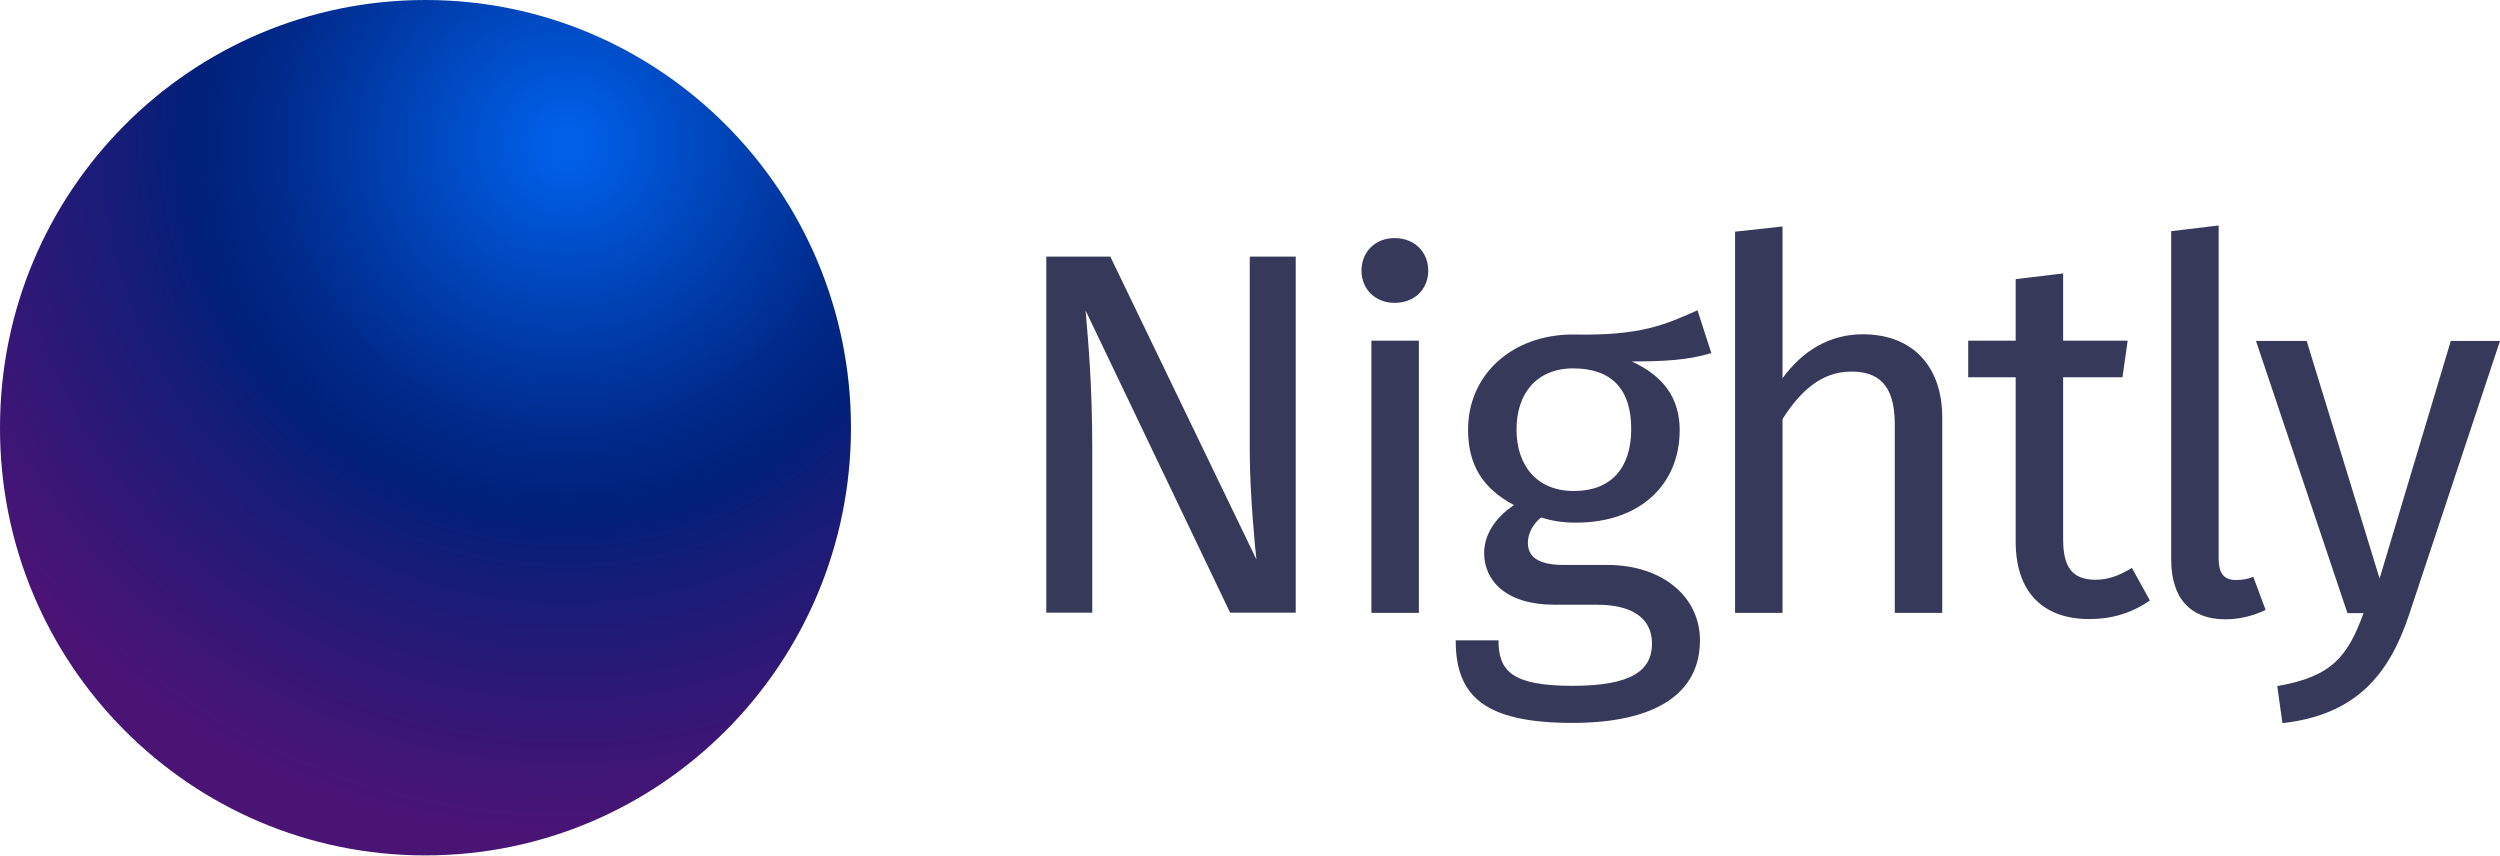
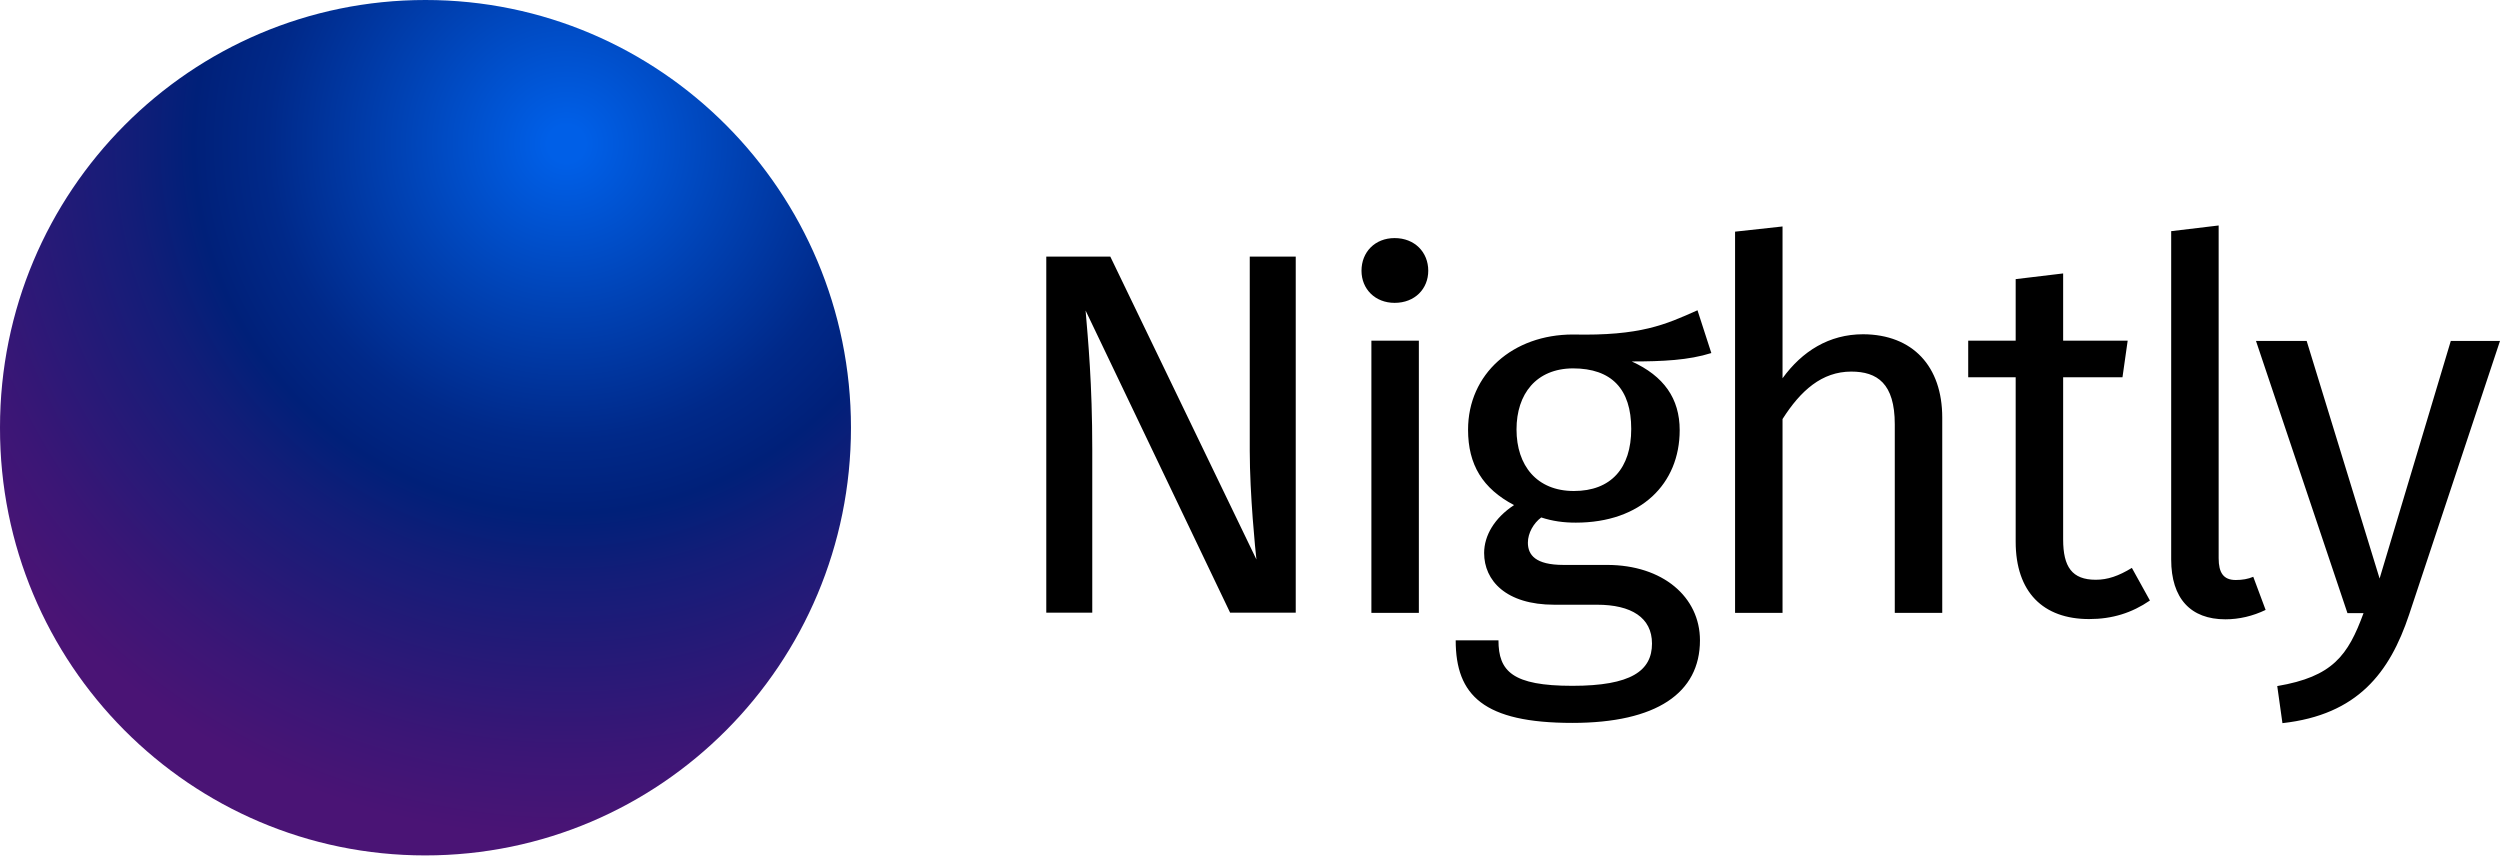
<svg xmlns="http://www.w3.org/2000/svg" viewBox="0 0 1011.2 346">
-   <path d="M497.6 247.9l-58.5-122.3c1 11.9 2.7 29.5 2.7 56.2v66h-18.6v-144h25.9l59.1 122.5c-.4-3.3-2.7-26.3-2.7-43.9v-78.6h18.6v144h-26.5v.1zm80.1-138.4c0 7.3-5.4 13-13.6 13-7.9 0-13.4-5.6-13.4-13 0-7.5 5.4-13.2 13.4-13.2 8.1 0 13.6 5.7 13.6 13.2zm-23 28.3h19.2v110.1h-19.2V137.8zm105.3 8.4c13 5.9 19.4 15 19.4 27.8 0 21.7-15.7 37.4-42 37.4-5 0-9.4-.6-14-2.1-3.1 2.3-5.4 6.3-5.4 10.2 0 5 3.1 9 14.4 9H650c22.6 0 37.6 13 37.6 30.5 0 21.3-17.6 33.4-51.6 33.4-35.9 0-47.2-11.1-47.2-33.4h17.3c0 12.5 5.6 18.4 29.9 18.4 23.8 0 32.2-6.1 32.2-17.1 0-10.5-8.4-15.7-22.2-15.7h-17.3c-19.6 0-28.4-9.8-28.4-20.9 0-7.1 4.2-14.2 12.1-19.4-12.7-6.7-18.6-16.3-18.6-30.5 0-22.6 18.2-38.5 42.4-38.5 27.4.6 37.4-4 50.4-9.8l5.6 17.3c-9.2 2.9-19.6 3.4-32.2 3.4zm-46.6 27.5c0 14.6 8.2 24.9 23.2 24.9s23.2-9.2 23.2-25.1c0-16.1-7.9-24.5-23.6-24.5-14.8.1-22.8 10.3-22.8 24.7zm172.2-4.8v79h-19.2v-76.3c0-16.5-7.1-21.3-17.6-21.3-11.9 0-20.5 7.7-27.8 19.2v78.4h-19.2V93.7l19.2-2.1V153c7.9-10.9 18.8-17.8 32.6-17.8 20.1.1 32 13 32 33.7zm59.4 81.5c-18.6 0-29.7-10.9-29.7-31.3v-66.5h-19.2v-14.8h19.2v-24.9l19.2-2.3v27.2h26.1l-2.1 14.8h-24v65.6c0 11.1 3.6 16.3 13.2 16.3 4.8 0 9.2-1.5 14.6-4.8l7.3 13.2c-7.3 5-15.2 7.5-24.6 7.5zm59.3-15.8c2.7 0 5-.4 7.1-1.3l5 13.4c-5.2 2.5-10.7 3.8-16.3 3.8-14 0-21.9-8.4-21.9-24.2V93.5l19.2-2.3v134.6c0 5.8 1.9 8.8 6.9 8.8zm18.9 57.9l-2.1-15c22.4-3.8 28.6-12.3 34.9-29.5h-6.5l-37-110.1H933l29.5 96.1 28.8-96.1h19.9l-36.8 110.8c-7.8 23.3-20.7 40.4-51.2 43.8z" fill="#363959" />
+   <path fill="context-fill #363959" d="M497.6 247.9l-58.5-122.3c1 11.9 2.7 29.5 2.7 56.2v66h-18.6v-144h25.9l59.1 122.5c-.4-3.3-2.7-26.3-2.7-43.9v-78.6h18.6v144h-26.5v.1zm80.1-138.4c0 7.3-5.4 13-13.6 13-7.9 0-13.4-5.6-13.4-13 0-7.5 5.4-13.2 13.4-13.2 8.1 0 13.6 5.7 13.6 13.2zm-23 28.3h19.2v110.1h-19.2V137.8zm105.3 8.4c13 5.9 19.4 15 19.4 27.8 0 21.7-15.7 37.4-42 37.4-5 0-9.4-.6-14-2.1-3.1 2.3-5.4 6.3-5.4 10.2 0 5 3.1 9 14.4 9H650c22.6 0 37.6 13 37.6 30.5 0 21.3-17.6 33.4-51.6 33.4-35.9 0-47.2-11.1-47.2-33.4h17.3c0 12.5 5.6 18.4 29.9 18.4 23.8 0 32.2-6.1 32.2-17.1 0-10.5-8.4-15.7-22.2-15.7h-17.3c-19.6 0-28.4-9.8-28.4-20.9 0-7.1 4.2-14.2 12.1-19.4-12.7-6.7-18.6-16.3-18.6-30.5 0-22.6 18.2-38.5 42.4-38.5 27.4.6 37.4-4 50.4-9.8l5.6 17.3c-9.2 2.9-19.6 3.4-32.2 3.4zm-46.6 27.5c0 14.6 8.2 24.9 23.2 24.9s23.2-9.2 23.2-25.1c0-16.1-7.9-24.5-23.6-24.5-14.8.1-22.8 10.3-22.8 24.7zm172.2-4.8v79h-19.2v-76.3c0-16.5-7.1-21.3-17.6-21.3-11.9 0-20.5 7.7-27.8 19.2v78.4h-19.2V93.7l19.2-2.1V153c7.9-10.9 18.8-17.8 32.6-17.8 20.1.1 32 13 32 33.7zm59.4 81.5c-18.6 0-29.7-10.9-29.7-31.3v-66.5h-19.2v-14.8h19.2v-24.9l19.2-2.3v27.2h26.1l-2.1 14.8h-24v65.6c0 11.1 3.6 16.3 13.2 16.3 4.8 0 9.2-1.5 14.6-4.8l7.3 13.2c-7.3 5-15.2 7.5-24.6 7.5zm59.3-15.8c2.7 0 5-.4 7.1-1.3l5 13.4c-5.2 2.5-10.7 3.8-16.3 3.8-14 0-21.9-8.4-21.9-24.2V93.5l19.2-2.3v134.6c0 5.8 1.9 8.8 6.9 8.8zm18.9 57.9l-2.1-15c22.4-3.8 28.6-12.3 34.9-29.5h-6.5l-37-110.1H933l29.5 96.1 28.8-96.1h19.9l-36.8 110.8c-7.8 23.3-20.7 40.4-51.2 43.8z" />
  <radialGradient id="a" cx="-7592.893" cy="-8773.69" r="306.995" gradientTransform="matrix(1.23 0 0 1.22 9568.41 10762.02)" gradientUnits="userSpaceOnUse">
    <stop offset=".02" stop-color="#005fe7" />
    <stop offset=".18" stop-color="#0042b4" />
    <stop offset=".32" stop-color="#002989" />
    <stop offset=".4" stop-color="#002079" />
    <stop offset=".47" stop-color="#131d78" />
    <stop offset=".66" stop-color="#3b1676" />
    <stop offset=".75" stop-color="#4a1475" />
  </radialGradient>
-   <path d="M172 346c95.2 0 172.2-77.5 172.2-173S267.1 0 172.1 0 0 77.3 0 172.9C-.2 268.6 77 346 172 346z" fill="url(#a)" />
+   <path fill="url(#a)" d="M172 346c95.2 0 172.2-77.5 172.2-173S267.1 0 172.1 0 0 77.3 0 172.9C-.2 268.6 77 346 172 346z" />
</svg>
